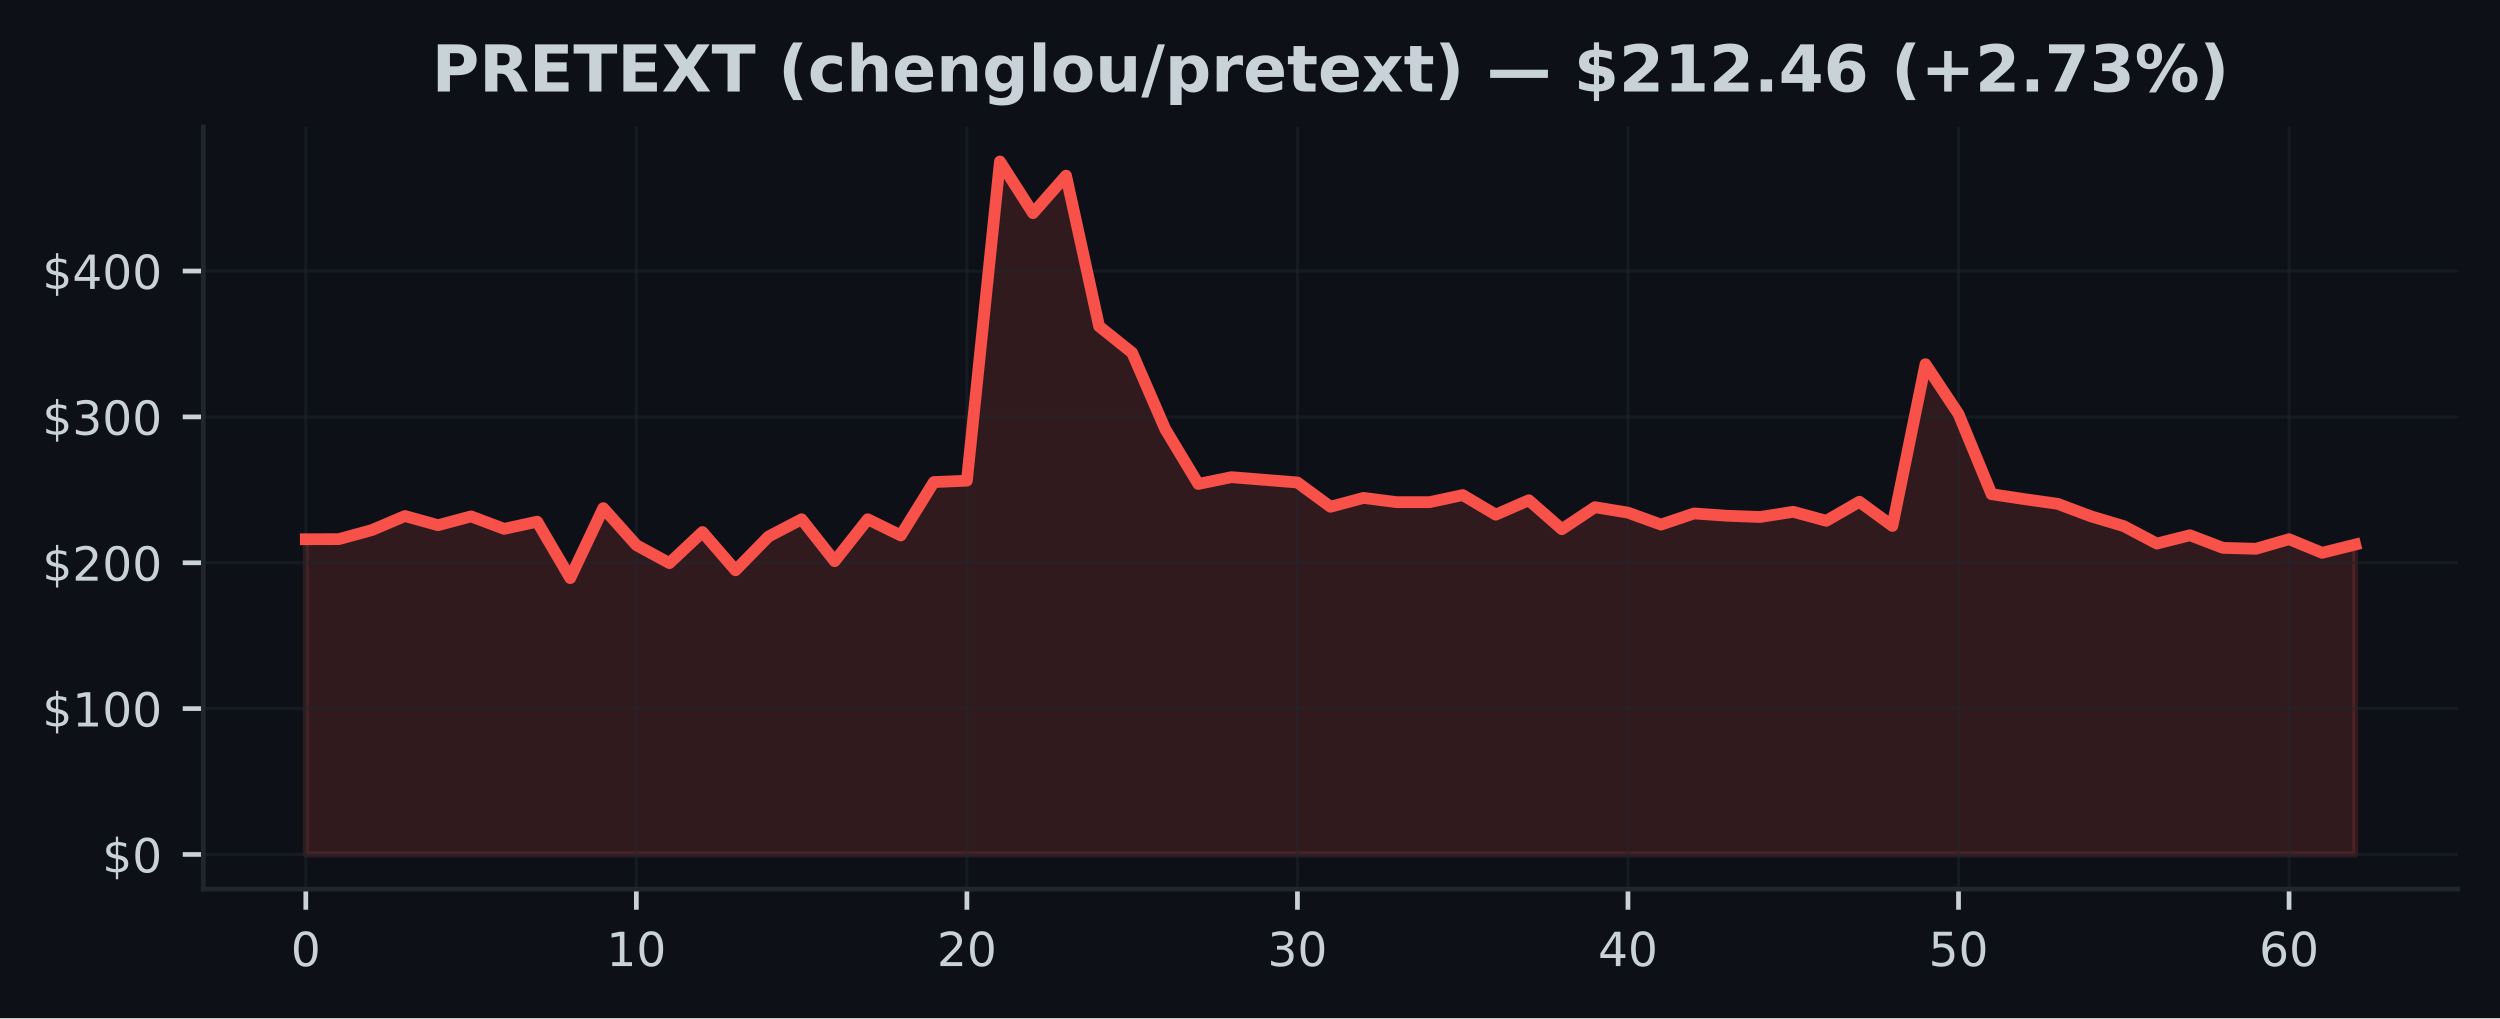
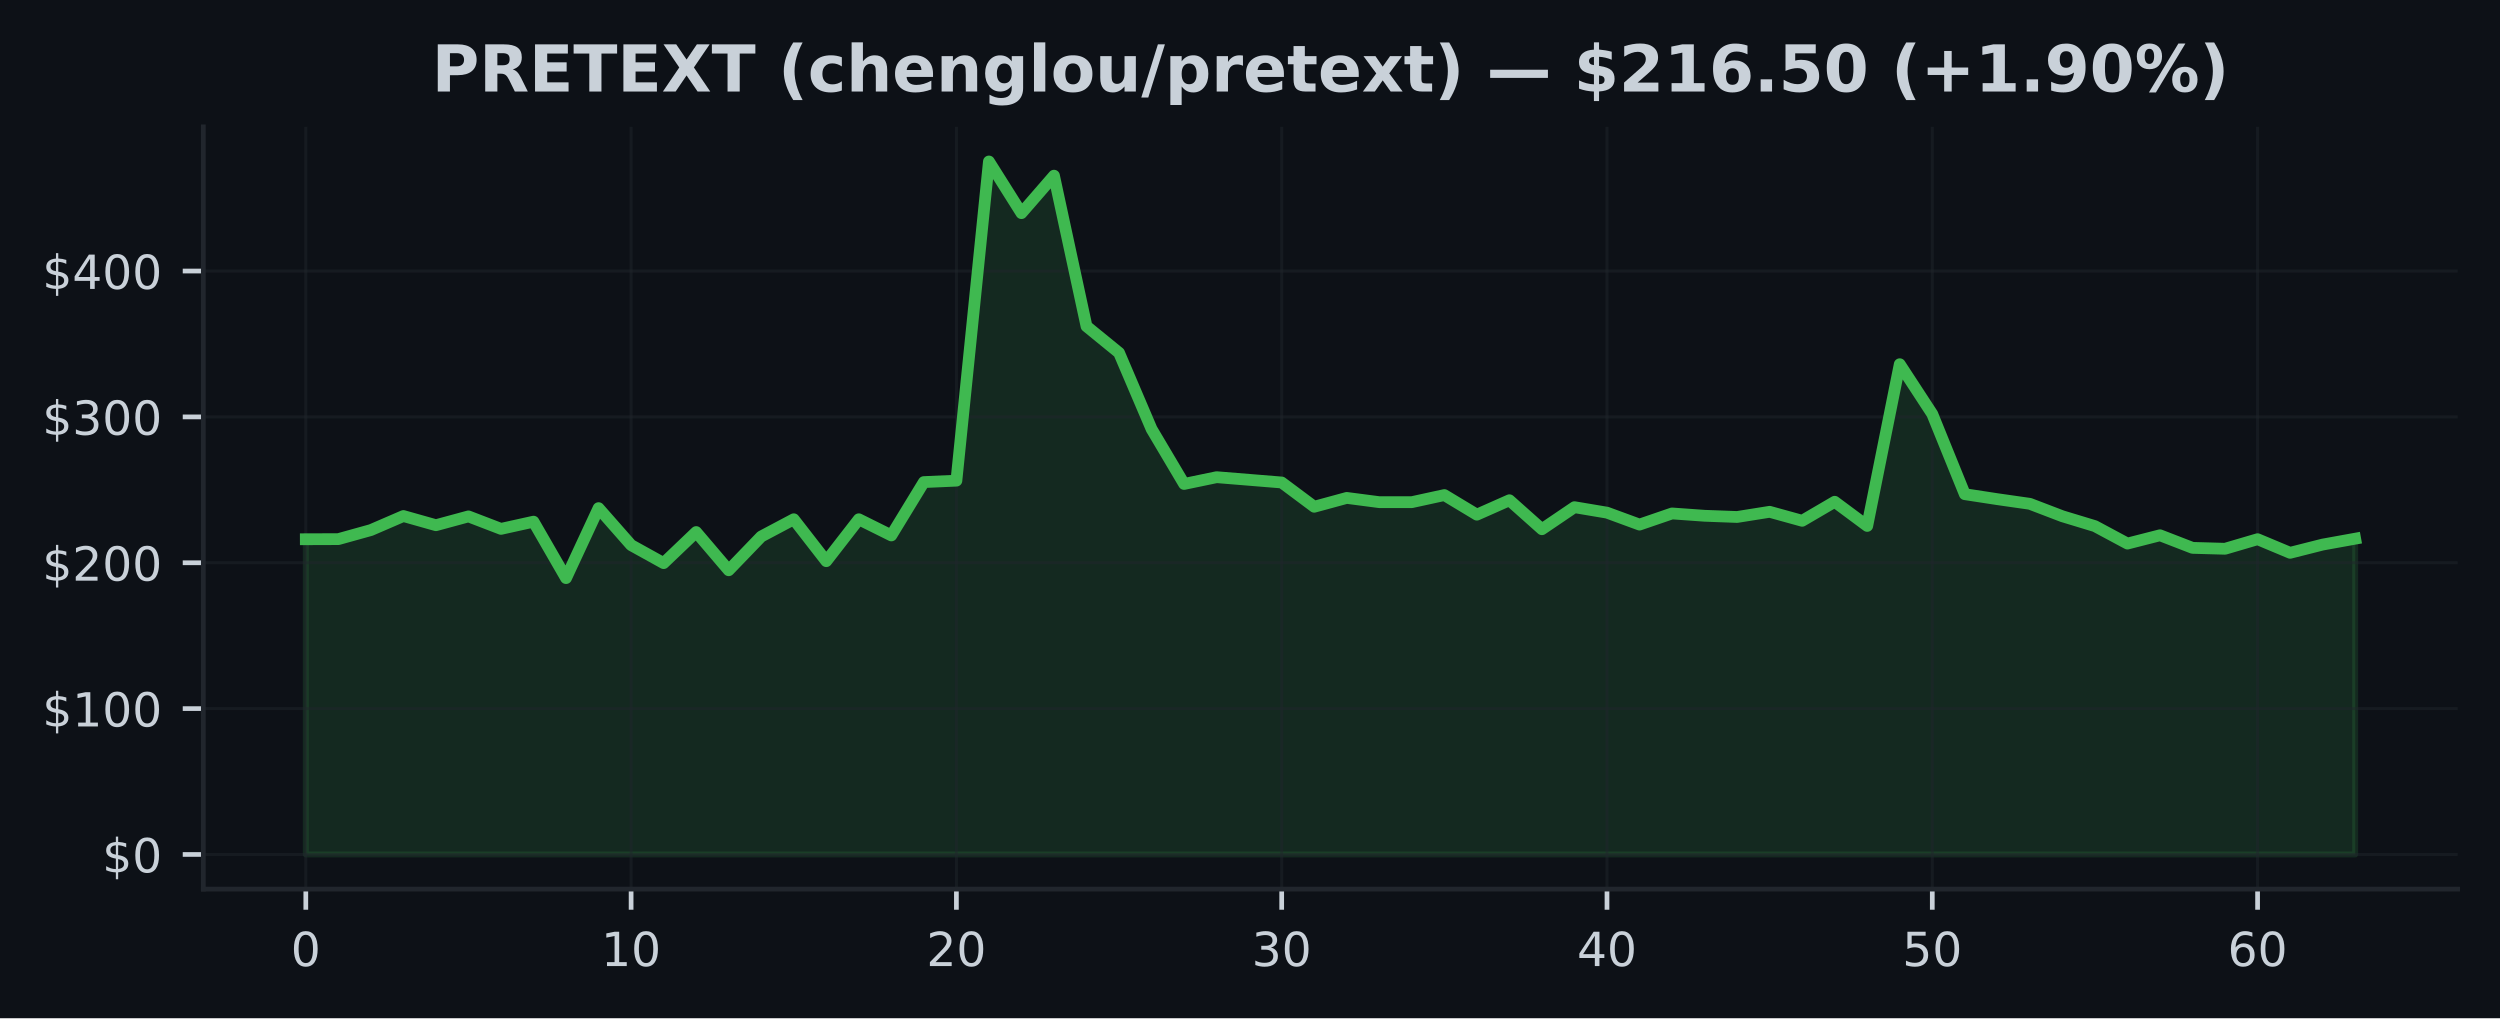
<svg xmlns="http://www.w3.org/2000/svg" xmlns:xlink="http://www.w3.org/1999/xlink" width="424.91pt" height="173.061pt" viewBox="0 0 424.91 173.061" version="1.1">
  <defs>
    <style type="text/css">*{stroke-linejoin: round; stroke-linecap: butt}</style>
  </defs>
  <g id="figure_1">
    <g id="patch_1">
      <path d="M 0 173.061  L 424.91 173.061  L 424.91 0  L 0 0  z " style="fill: #0d1117" />
    </g>
    <g id="axes_1">
      <g id="patch_2">
        <path d="M 34.56 151.118  L 417.71 151.118  L 417.71 21.558  L 34.56 21.558  z " style="fill: #0d1117" />
      </g>
      <g id="FillBetweenPolyCollection_1">
        <defs>
-           <path id="m277a8a158e" d="M 51.976 -27.832  L 51.976 -81.409  L 57.594 -81.429  L 63.212 -82.968  L 68.83 -85.355  L 74.448 -83.794  L 80.066 -85.293  L 85.684 -83.171  L 91.302 -84.396  L 96.92 -74.805  L 102.538 -86.696  L 108.156 -80.412  L 113.774 -77.35  L 119.392 -82.631  L 125.01 -76.138  L 130.628 -81.872  L 136.246 -84.805  L 141.864 -77.683  L 147.483 -84.805  L 153.101 -82.058  L 158.719 -91.124  L 164.337 -91.367  L 169.955 -145.613  L 175.573 -136.835  L 181.191 -143.201  L 186.809 -117.605  L 192.427 -113.098  L 198.045 -100.135  L 203.663 -90.807  L 209.281 -91.957  L 214.899 -91.506  L 220.517 -91.055  L 226.135 -86.93  L 231.753 -88.434  L 237.371 -87.71  L 242.989 -87.71  L 248.607 -88.918  L 254.225 -85.586  L 259.843 -88.038  L 265.461 -83.112  L 271.079 -86.858  L 276.697 -85.928  L 282.315 -83.898  L 287.933 -85.794  L 293.551 -85.397  L 299.169 -85.192  L 304.787 -86.074  L 310.406 -84.545  L 316.024 -87.777  L 321.642 -83.672  L 327.26 -111.157  L 332.878 -102.691  L 338.496 -89.069  L 344.114 -88.221  L 349.732 -87.43  L 355.35 -85.316  L 360.968 -83.637  L 366.586 -80.672  L 372.204 -82.085  L 377.822 -79.944  L 383.44 -79.79  L 389.058 -81.416  L 394.676 -79.103  L 400.294 -80.501  L 400.294 -27.832  L 400.294 -27.832  L 394.676 -27.832  L 389.058 -27.832  L 383.44 -27.832  L 377.822 -27.832  L 372.204 -27.832  L 366.586 -27.832  L 360.968 -27.832  L 355.35 -27.832  L 349.732 -27.832  L 344.114 -27.832  L 338.496 -27.832  L 332.878 -27.832  L 327.26 -27.832  L 321.642 -27.832  L 316.024 -27.832  L 310.406 -27.832  L 304.787 -27.832  L 299.169 -27.832  L 293.551 -27.832  L 287.933 -27.832  L 282.315 -27.832  L 276.697 -27.832  L 271.079 -27.832  L 265.461 -27.832  L 259.843 -27.832  L 254.225 -27.832  L 248.607 -27.832  L 242.989 -27.832  L 237.371 -27.832  L 231.753 -27.832  L 226.135 -27.832  L 220.517 -27.832  L 214.899 -27.832  L 209.281 -27.832  L 203.663 -27.832  L 198.045 -27.832  L 192.427 -27.832  L 186.809 -27.832  L 181.191 -27.832  L 175.573 -27.832  L 169.955 -27.832  L 164.337 -27.832  L 158.719 -27.832  L 153.101 -27.832  L 147.483 -27.832  L 141.864 -27.832  L 136.246 -27.832  L 130.628 -27.832  L 125.01 -27.832  L 119.392 -27.832  L 113.774 -27.832  L 108.156 -27.832  L 102.538 -27.832  L 96.92 -27.832  L 91.302 -27.832  L 85.684 -27.832  L 80.066 -27.832  L 74.448 -27.832  L 68.83 -27.832  L 63.212 -27.832  L 57.594 -27.832  L 51.976 -27.832  z " style="stroke: #f85149; stroke-opacity: 0.15" />
+           <path id="m403609a400" d="M 51.976 -27.832  L 51.976 -81.409  L 57.505 -81.429  L 63.034 -82.968  L 68.562 -85.355  L 74.091 -83.794  L 79.62 -85.293  L 85.149 -83.171  L 90.678 -84.396  L 96.207 -74.805  L 101.736 -86.696  L 107.265 -80.412  L 112.793 -77.35  L 118.322 -82.631  L 123.851 -76.138  L 129.38 -81.872  L 134.909 -84.805  L 140.438 -77.683  L 145.967 -84.805  L 151.495 -82.058  L 157.024 -91.124  L 162.553 -91.367  L 168.082 -145.613  L 173.611 -136.835  L 179.14 -143.201  L 184.669 -117.605  L 190.197 -113.098  L 195.726 -100.135  L 201.255 -90.807  L 206.784 -91.957  L 212.313 -91.506  L 217.842 -91.055  L 223.371 -86.93  L 228.899 -88.434  L 234.428 -87.71  L 239.957 -87.71  L 245.486 -88.918  L 251.015 -85.586  L 256.544 -88.038  L 262.073 -83.112  L 267.601 -86.858  L 273.13 -85.928  L 278.659 -83.898  L 284.188 -85.794  L 289.717 -85.397  L 295.246 -85.192  L 300.775 -86.074  L 306.303 -84.545  L 311.832 -87.777  L 317.361 -83.672  L 322.89 -111.157  L 328.419 -102.691  L 333.948 -89.069  L 339.477 -88.221  L 345.005 -87.43  L 350.534 -85.316  L 356.063 -83.637  L 361.592 -80.672  L 367.121 -82.085  L 372.65 -79.944  L 378.179 -79.79  L 383.708 -81.416  L 389.236 -79.103  L 394.765 -80.501  L 400.294 -81.503  L 400.294 -27.832  L 400.294 -27.832  L 394.765 -27.832  L 389.236 -27.832  L 383.708 -27.832  L 378.179 -27.832  L 372.65 -27.832  L 367.121 -27.832  L 361.592 -27.832  L 356.063 -27.832  L 350.534 -27.832  L 345.005 -27.832  L 339.477 -27.832  L 333.948 -27.832  L 328.419 -27.832  L 322.89 -27.832  L 317.361 -27.832  L 311.832 -27.832  L 306.303 -27.832  L 300.775 -27.832  L 295.246 -27.832  L 289.717 -27.832  L 284.188 -27.832  L 278.659 -27.832  L 273.13 -27.832  L 267.601 -27.832  L 262.073 -27.832  L 256.544 -27.832  L 251.015 -27.832  L 245.486 -27.832  L 239.957 -27.832  L 234.428 -27.832  L 228.899 -27.832  L 223.371 -27.832  L 217.842 -27.832  L 212.313 -27.832  L 206.784 -27.832  L 201.255 -27.832  L 195.726 -27.832  L 190.197 -27.832  L 184.669 -27.832  L 179.14 -27.832  L 173.611 -27.832  L 168.082 -27.832  L 162.553 -27.832  L 157.024 -27.832  L 151.495 -27.832  L 145.967 -27.832  L 140.438 -27.832  L 134.909 -27.832  L 129.38 -27.832  L 123.851 -27.832  L 118.322 -27.832  L 112.793 -27.832  L 107.265 -27.832  L 101.736 -27.832  L 96.207 -27.832  L 90.678 -27.832  L 85.149 -27.832  L 79.62 -27.832  L 74.091 -27.832  L 68.562 -27.832  L 63.034 -27.832  L 57.505 -27.832  L 51.976 -27.832  z " style="stroke: #3fb950; stroke-opacity: 0.15" />
        </defs>
-         <g clip-path="url(#pf67a23fc54)">
-           <use xlink:href="#m277a8a158e" x="0" y="173.061" style="fill: #f85149; fill-opacity: 0.15; stroke: #f85149; stroke-opacity: 0.15" />
+         <g clip-path="url(#pa6221b75e8)">
+           <use xlink:href="#m403609a400" x="0" y="173.061" style="fill: #3fb950; fill-opacity: 0.15; stroke: #3fb950; stroke-opacity: 0.15" />
        </g>
      </g>
      <g id="matplotlib.axis_1">
        <g id="xtick_1">
          <g id="line2d_1">
-             <path d="M 51.976 151.118  L 51.976 21.558  " clip-path="url(#pf67a23fc54)" style="fill: none; stroke: #21262d; stroke-opacity: 0.5; stroke-width: 0.5; stroke-linecap: square" />
+             <path d="M 51.976 151.118  L 51.976 21.558  " clip-path="url(#pa6221b75e8)" style="fill: none; stroke: #21262d; stroke-opacity: 0.5; stroke-width: 0.5; stroke-linecap: square" />
          </g>
          <g id="line2d_2">
            <defs>
-               <path id="m551a947cdf" d="M 0 0  L 0 3.5  " style="stroke: #c9d1d9; stroke-width: 0.8" />
+               <path id="m21e40fd719" d="M 0 0  L 0 3.5  " style="stroke: #c9d1d9; stroke-width: 0.8" />
            </defs>
            <g>
-               <use xlink:href="#m551a947cdf" x="51.976" y="151.118" style="fill: #c9d1d9; stroke: #c9d1d9; stroke-width: 0.8" />
+               <use xlink:href="#m21e40fd719" x="51.976" y="151.118" style="fill: #c9d1d9; stroke: #c9d1d9; stroke-width: 0.8" />
            </g>
          </g>
          <g id="text_1">
            <g style="fill: #c9d1d9" transform="translate(49.43091 164.197) scale(0.08 -0.08)">
              <defs>
                <path id="DejaVuSans-30" d="M 2034 4250  Q 1547 4250 1301 3770  Q 1056 3291 1056 2328  Q 1056 1369 1301 889  Q 1547 409 2034 409  Q 2525 409 2770 889  Q 3016 1369 3016 2328  Q 3016 3291 2770 3770  Q 2525 4250 2034 4250  z M 2034 4750  Q 2819 4750 3233 4129  Q 3647 3509 3647 2328  Q 3647 1150 3233 529  Q 2819 -91 2034 -91  Q 1250 -91 836 529  Q 422 1150 422 2328  Q 422 3509 836 4129  Q 1250 4750 2034 4750  z " transform="scale(0.015625)" />
              </defs>
              <use xlink:href="#DejaVuSans-30" />
            </g>
          </g>
        </g>
        <g id="xtick_2">
          <g id="line2d_3">
-             <path d="M 108.156 151.118  L 108.156 21.558  " clip-path="url(#pf67a23fc54)" style="fill: none; stroke: #21262d; stroke-opacity: 0.5; stroke-width: 0.5; stroke-linecap: square" />
+             <path d="M 107.265 151.118  L 107.265 21.558  " clip-path="url(#pa6221b75e8)" style="fill: none; stroke: #21262d; stroke-opacity: 0.5; stroke-width: 0.5; stroke-linecap: square" />
          </g>
          <g id="line2d_4">
            <g>
-               <use xlink:href="#m551a947cdf" x="108.156" y="151.118" style="fill: #c9d1d9; stroke: #c9d1d9; stroke-width: 0.8" />
+               <use xlink:href="#m21e40fd719" x="107.265" y="151.118" style="fill: #c9d1d9; stroke: #c9d1d9; stroke-width: 0.8" />
            </g>
          </g>
          <g id="text_2">
-             <g style="fill: #c9d1d9" transform="translate(103.0663 164.197) scale(0.08 -0.08)">
+             <g style="fill: #c9d1d9" transform="translate(102.1745 164.197) scale(0.08 -0.08)">
              <defs>
                <path id="DejaVuSans-31" d="M 794 531  L 1825 531  L 1825 4091  L 703 3866  L 703 4441  L 1819 4666  L 2450 4666  L 2450 531  L 3481 531  L 3481 0  L 794 0  L 794 531  z " transform="scale(0.015625)" />
              </defs>
              <use xlink:href="#DejaVuSans-31" />
              <use xlink:href="#DejaVuSans-30" transform="translate(63.62305 0)" />
            </g>
          </g>
        </g>
        <g id="xtick_3">
          <g id="line2d_5">
-             <path d="M 164.337 151.118  L 164.337 21.558  " clip-path="url(#pf67a23fc54)" style="fill: none; stroke: #21262d; stroke-opacity: 0.5; stroke-width: 0.5; stroke-linecap: square" />
+             <path d="M 162.553 151.118  L 162.553 21.558  " clip-path="url(#pa6221b75e8)" style="fill: none; stroke: #21262d; stroke-opacity: 0.5; stroke-width: 0.5; stroke-linecap: square" />
          </g>
          <g id="line2d_6">
            <g>
-               <use xlink:href="#m551a947cdf" x="164.337" y="151.118" style="fill: #c9d1d9; stroke: #c9d1d9; stroke-width: 0.8" />
+               <use xlink:href="#m21e40fd719" x="162.553" y="151.118" style="fill: #c9d1d9; stroke: #c9d1d9; stroke-width: 0.8" />
            </g>
          </g>
          <g id="text_3">
-             <g style="fill: #c9d1d9" transform="translate(159.2466 164.197) scale(0.08 -0.08)">
+             <g style="fill: #c9d1d9" transform="translate(157.4631 164.197) scale(0.08 -0.08)">
              <defs>
                <path id="DejaVuSans-32" d="M 1228 531  L 3431 531  L 3431 0  L 469 0  L 469 531  Q 828 903 1448 1529  Q 2069 2156 2228 2338  Q 2531 2678 2651 2914  Q 2772 3150 2772 3378  Q 2772 3750 2511 3984  Q 2250 4219 1831 4219  Q 1534 4219 1204 4116  Q 875 4013 500 3803  L 500 4441  Q 881 4594 1212 4672  Q 1544 4750 1819 4750  Q 2544 4750 2975 4387  Q 3406 4025 3406 3419  Q 3406 3131 3298 2873  Q 3191 2616 2906 2266  Q 2828 2175 2409 1742  Q 1991 1309 1228 531  z " transform="scale(0.015625)" />
              </defs>
              <use xlink:href="#DejaVuSans-32" />
              <use xlink:href="#DejaVuSans-30" transform="translate(63.62305 0)" />
            </g>
          </g>
        </g>
        <g id="xtick_4">
          <g id="line2d_7">
-             <path d="M 220.517 151.118  L 220.517 21.558  " clip-path="url(#pf67a23fc54)" style="fill: none; stroke: #21262d; stroke-opacity: 0.5; stroke-width: 0.5; stroke-linecap: square" />
+             <path d="M 217.842 151.118  L 217.842 21.558  " clip-path="url(#pa6221b75e8)" style="fill: none; stroke: #21262d; stroke-opacity: 0.5; stroke-width: 0.5; stroke-linecap: square" />
          </g>
          <g id="line2d_8">
            <g>
-               <use xlink:href="#m551a947cdf" x="220.517" y="151.118" style="fill: #c9d1d9; stroke: #c9d1d9; stroke-width: 0.8" />
+               <use xlink:href="#m21e40fd719" x="217.842" y="151.118" style="fill: #c9d1d9; stroke: #c9d1d9; stroke-width: 0.8" />
            </g>
          </g>
          <g id="text_4">
-             <g style="fill: #c9d1d9" transform="translate(215.427 164.197) scale(0.08 -0.08)">
+             <g style="fill: #c9d1d9" transform="translate(212.7517 164.197) scale(0.08 -0.08)">
              <defs>
                <path id="DejaVuSans-33" d="M 2597 2516  Q 3050 2419 3304 2112  Q 3559 1806 3559 1356  Q 3559 666 3084 287  Q 2609 -91 1734 -91  Q 1441 -91 1130 -33  Q 819 25 488 141  L 488 750  Q 750 597 1062 519  Q 1375 441 1716 441  Q 2309 441 2620 675  Q 2931 909 2931 1356  Q 2931 1769 2642 2001  Q 2353 2234 1838 2234  L 1294 2234  L 1294 2753  L 1863 2753  Q 2328 2753 2575 2939  Q 2822 3125 2822 3475  Q 2822 3834 2567 4026  Q 2313 4219 1838 4219  Q 1578 4219 1281 4162  Q 984 4106 628 3988  L 628 4550  Q 988 4650 1302 4700  Q 1616 4750 1894 4750  Q 2613 4750 3031 4423  Q 3450 4097 3450 3541  Q 3450 3153 3228 2886  Q 3006 2619 2597 2516  z " transform="scale(0.015625)" />
              </defs>
              <use xlink:href="#DejaVuSans-33" />
              <use xlink:href="#DejaVuSans-30" transform="translate(63.62305 0)" />
            </g>
          </g>
        </g>
        <g id="xtick_5">
          <g id="line2d_9">
-             <path d="M 276.697 151.118  L 276.697 21.558  " clip-path="url(#pf67a23fc54)" style="fill: none; stroke: #21262d; stroke-opacity: 0.5; stroke-width: 0.5; stroke-linecap: square" />
+             <path d="M 273.13 151.118  L 273.13 21.558  " clip-path="url(#pa6221b75e8)" style="fill: none; stroke: #21262d; stroke-opacity: 0.5; stroke-width: 0.5; stroke-linecap: square" />
          </g>
          <g id="line2d_10">
            <g>
-               <use xlink:href="#m551a947cdf" x="276.697" y="151.118" style="fill: #c9d1d9; stroke: #c9d1d9; stroke-width: 0.8" />
+               <use xlink:href="#m21e40fd719" x="273.13" y="151.118" style="fill: #c9d1d9; stroke: #c9d1d9; stroke-width: 0.8" />
            </g>
          </g>
          <g id="text_5">
-             <g style="fill: #c9d1d9" transform="translate(271.6073 164.197) scale(0.08 -0.08)">
+             <g style="fill: #c9d1d9" transform="translate(268.0403 164.197) scale(0.08 -0.08)">
              <defs>
                <path id="DejaVuSans-34" d="M 2419 4116  L 825 1625  L 2419 1625  L 2419 4116  z M 2253 4666  L 3047 4666  L 3047 1625  L 3713 1625  L 3713 1100  L 3047 1100  L 3047 0  L 2419 0  L 2419 1100  L 313 1100  L 313 1709  L 2253 4666  z " transform="scale(0.015625)" />
              </defs>
              <use xlink:href="#DejaVuSans-34" />
              <use xlink:href="#DejaVuSans-30" transform="translate(63.62305 0)" />
            </g>
          </g>
        </g>
        <g id="xtick_6">
          <g id="line2d_11">
-             <path d="M 332.878 151.118  L 332.878 21.558  " clip-path="url(#pf67a23fc54)" style="fill: none; stroke: #21262d; stroke-opacity: 0.5; stroke-width: 0.5; stroke-linecap: square" />
+             <path d="M 328.419 151.118  L 328.419 21.558  " clip-path="url(#pa6221b75e8)" style="fill: none; stroke: #21262d; stroke-opacity: 0.5; stroke-width: 0.5; stroke-linecap: square" />
          </g>
          <g id="line2d_12">
            <g>
-               <use xlink:href="#m551a947cdf" x="332.878" y="151.118" style="fill: #c9d1d9; stroke: #c9d1d9; stroke-width: 0.8" />
+               <use xlink:href="#m21e40fd719" x="328.419" y="151.118" style="fill: #c9d1d9; stroke: #c9d1d9; stroke-width: 0.8" />
            </g>
          </g>
          <g id="text_6">
-             <g style="fill: #c9d1d9" transform="translate(327.7877 164.197) scale(0.08 -0.08)">
+             <g style="fill: #c9d1d9" transform="translate(323.3289 164.197) scale(0.08 -0.08)">
              <defs>
                <path id="DejaVuSans-35" d="M 691 4666  L 3169 4666  L 3169 4134  L 1269 4134  L 1269 2991  Q 1406 3038 1543 3061  Q 1681 3084 1819 3084  Q 2600 3084 3056 2656  Q 3513 2228 3513 1497  Q 3513 744 3044 326  Q 2575 -91 1722 -91  Q 1428 -91 1123 -41  Q 819 9 494 109  L 494 744  Q 775 591 1075 516  Q 1375 441 1709 441  Q 2250 441 2565 725  Q 2881 1009 2881 1497  Q 2881 1984 2565 2268  Q 2250 2553 1709 2553  Q 1456 2553 1204 2497  Q 953 2441 691 2322  L 691 4666  z " transform="scale(0.015625)" />
              </defs>
              <use xlink:href="#DejaVuSans-35" />
              <use xlink:href="#DejaVuSans-30" transform="translate(63.62305 0)" />
            </g>
          </g>
        </g>
        <g id="xtick_7">
          <g id="line2d_13">
-             <path d="M 389.058 151.118  L 389.058 21.558  " clip-path="url(#pf67a23fc54)" style="fill: none; stroke: #21262d; stroke-opacity: 0.5; stroke-width: 0.5; stroke-linecap: square" />
+             <path d="M 383.708 151.118  L 383.708 21.558  " clip-path="url(#pa6221b75e8)" style="fill: none; stroke: #21262d; stroke-opacity: 0.5; stroke-width: 0.5; stroke-linecap: square" />
          </g>
          <g id="line2d_14">
            <g>
-               <use xlink:href="#m551a947cdf" x="389.058" y="151.118" style="fill: #c9d1d9; stroke: #c9d1d9; stroke-width: 0.8" />
+               <use xlink:href="#m21e40fd719" x="383.708" y="151.118" style="fill: #c9d1d9; stroke: #c9d1d9; stroke-width: 0.8" />
            </g>
          </g>
          <g id="text_7">
-             <g style="fill: #c9d1d9" transform="translate(383.968 164.197) scale(0.08 -0.08)">
+             <g style="fill: #c9d1d9" transform="translate(378.6175 164.197) scale(0.08 -0.08)">
              <defs>
                <path id="DejaVuSans-36" d="M 2113 2584  Q 1688 2584 1439 2293  Q 1191 2003 1191 1497  Q 1191 994 1439 701  Q 1688 409 2113 409  Q 2538 409 2786 701  Q 3034 994 3034 1497  Q 3034 2003 2786 2293  Q 2538 2584 2113 2584  z M 3366 4563  L 3366 3988  Q 3128 4100 2886 4159  Q 2644 4219 2406 4219  Q 1781 4219 1451 3797  Q 1122 3375 1075 2522  Q 1259 2794 1537 2939  Q 1816 3084 2150 3084  Q 2853 3084 3261 2657  Q 3669 2231 3669 1497  Q 3669 778 3244 343  Q 2819 -91 2113 -91  Q 1303 -91 875 529  Q 447 1150 447 2328  Q 447 3434 972 4092  Q 1497 4750 2381 4750  Q 2619 4750 2861 4703  Q 3103 4656 3366 4563  z " transform="scale(0.015625)" />
              </defs>
              <use xlink:href="#DejaVuSans-36" />
              <use xlink:href="#DejaVuSans-30" transform="translate(63.62305 0)" />
            </g>
          </g>
        </g>
      </g>
      <g id="matplotlib.axis_2">
        <g id="ytick_1">
          <g id="line2d_15">
-             <path d="M 34.56 145.229  L 417.71 145.229  " clip-path="url(#pf67a23fc54)" style="fill: none; stroke: #21262d; stroke-opacity: 0.5; stroke-width: 0.5; stroke-linecap: square" />
+             <path d="M 34.56 145.229  L 417.71 145.229  " clip-path="url(#pa6221b75e8)" style="fill: none; stroke: #21262d; stroke-opacity: 0.5; stroke-width: 0.5; stroke-linecap: square" />
          </g>
          <g id="line2d_16">
            <defs>
-               <path id="m0d4e21c05c" d="M 0 0  L -3.5 0  " style="stroke: #c9d1d9; stroke-width: 0.8" />
+               <path id="md5cb7acbb6" d="M 0 0  L -3.5 0  " style="stroke: #c9d1d9; stroke-width: 0.8" />
            </defs>
            <g>
-               <use xlink:href="#m0d4e21c05c" x="34.56" y="145.229" style="fill: #c9d1d9; stroke: #c9d1d9; stroke-width: 0.8" />
+               <use xlink:href="#md5cb7acbb6" x="34.56" y="145.229" style="fill: #c9d1d9; stroke: #c9d1d9; stroke-width: 0.8" />
            </g>
          </g>
          <g id="text_8">
            <g style="fill: #c9d1d9" transform="translate(17.38 148.2686) scale(0.08 -0.08)">
              <defs>
                <path id="DejaVuSans-24" d="M 2163 -941  L 1850 -941  L 1847 0  Q 1519 6 1191 76  Q 863 147 531 288  L 531 850  Q 850 650 1176 548  Q 1503 447 1850 444  L 1850 1869  Q 1159 1981 845 2250  Q 531 2519 531 2988  Q 531 3497 872 3790  Q 1213 4084 1850 4128  L 1850 4863  L 2163 4863  L 2163 4138  Q 2453 4125 2725 4076  Q 2997 4028 3256 3944  L 3256 3397  Q 2997 3528 2723 3600  Q 2450 3672 2163 3684  L 2163 2350  Q 2872 2241 3206 1959  Q 3541 1678 3541 1191  Q 3541 663 3186 358  Q 2831 53 2163 6  L 2163 -941  z M 1850 2406  L 1850 3688  Q 1488 3647 1297 3481  Q 1106 3316 1106 3041  Q 1106 2772 1282 2622  Q 1459 2472 1850 2406  z M 2163 1806  L 2163 453  Q 2559 506 2761 678  Q 2963 850 2963 1131  Q 2963 1406 2770 1568  Q 2578 1731 2163 1806  z " transform="scale(0.015625)" />
              </defs>
              <use xlink:href="#DejaVuSans-24" />
              <use xlink:href="#DejaVuSans-30" transform="translate(63.62305 0)" />
            </g>
          </g>
        </g>
        <g id="ytick_2">
          <g id="line2d_17">
-             <path d="M 34.56 120.439  L 417.71 120.439  " clip-path="url(#pf67a23fc54)" style="fill: none; stroke: #21262d; stroke-opacity: 0.5; stroke-width: 0.5; stroke-linecap: square" />
+             <path d="M 34.56 120.439  L 417.71 120.439  " clip-path="url(#pa6221b75e8)" style="fill: none; stroke: #21262d; stroke-opacity: 0.5; stroke-width: 0.5; stroke-linecap: square" />
          </g>
          <g id="line2d_18">
            <g>
-               <use xlink:href="#m0d4e21c05c" x="34.56" y="120.439" style="fill: #c9d1d9; stroke: #c9d1d9; stroke-width: 0.8" />
+               <use xlink:href="#md5cb7acbb6" x="34.56" y="120.439" style="fill: #c9d1d9; stroke: #c9d1d9; stroke-width: 0.8" />
            </g>
          </g>
          <g id="text_9">
            <g style="fill: #c9d1d9" transform="translate(7.2 123.4781) scale(0.08 -0.08)">
              <use xlink:href="#DejaVuSans-24" />
              <use xlink:href="#DejaVuSans-31" transform="translate(63.62305 0)" />
              <use xlink:href="#DejaVuSans-30" transform="translate(127.2461 0)" />
              <use xlink:href="#DejaVuSans-30" transform="translate(190.8691 0)" />
            </g>
          </g>
        </g>
        <g id="ytick_3">
          <g id="line2d_19">
-             <path d="M 34.56 95.648  L 417.71 95.648  " clip-path="url(#pf67a23fc54)" style="fill: none; stroke: #21262d; stroke-opacity: 0.5; stroke-width: 0.5; stroke-linecap: square" />
+             <path d="M 34.56 95.648  L 417.71 95.648  " clip-path="url(#pa6221b75e8)" style="fill: none; stroke: #21262d; stroke-opacity: 0.5; stroke-width: 0.5; stroke-linecap: square" />
          </g>
          <g id="line2d_20">
            <g>
-               <use xlink:href="#m0d4e21c05c" x="34.56" y="95.648" style="fill: #c9d1d9; stroke: #c9d1d9; stroke-width: 0.8" />
+               <use xlink:href="#md5cb7acbb6" x="34.56" y="95.648" style="fill: #c9d1d9; stroke: #c9d1d9; stroke-width: 0.8" />
            </g>
          </g>
          <g id="text_10">
            <g style="fill: #c9d1d9" transform="translate(7.2 98.6877) scale(0.08 -0.08)">
              <use xlink:href="#DejaVuSans-24" />
              <use xlink:href="#DejaVuSans-32" transform="translate(63.62305 0)" />
              <use xlink:href="#DejaVuSans-30" transform="translate(127.2461 0)" />
              <use xlink:href="#DejaVuSans-30" transform="translate(190.8691 0)" />
            </g>
          </g>
        </g>
        <g id="ytick_4">
          <g id="line2d_21">
-             <path d="M 34.56 70.858  L 417.71 70.858  " clip-path="url(#pf67a23fc54)" style="fill: none; stroke: #21262d; stroke-opacity: 0.5; stroke-width: 0.5; stroke-linecap: square" />
+             <path d="M 34.56 70.858  L 417.71 70.858  " clip-path="url(#pa6221b75e8)" style="fill: none; stroke: #21262d; stroke-opacity: 0.5; stroke-width: 0.5; stroke-linecap: square" />
          </g>
          <g id="line2d_22">
            <g>
-               <use xlink:href="#m0d4e21c05c" x="34.56" y="70.858" style="fill: #c9d1d9; stroke: #c9d1d9; stroke-width: 0.8" />
+               <use xlink:href="#md5cb7acbb6" x="34.56" y="70.858" style="fill: #c9d1d9; stroke: #c9d1d9; stroke-width: 0.8" />
            </g>
          </g>
          <g id="text_11">
            <g style="fill: #c9d1d9" transform="translate(7.2 73.89727) scale(0.08 -0.08)">
              <use xlink:href="#DejaVuSans-24" />
              <use xlink:href="#DejaVuSans-33" transform="translate(63.62305 0)" />
              <use xlink:href="#DejaVuSans-30" transform="translate(127.2461 0)" />
              <use xlink:href="#DejaVuSans-30" transform="translate(190.8691 0)" />
            </g>
          </g>
        </g>
        <g id="ytick_5">
          <g id="line2d_23">
-             <path d="M 34.56 46.067  L 417.71 46.067  " clip-path="url(#pf67a23fc54)" style="fill: none; stroke: #21262d; stroke-opacity: 0.5; stroke-width: 0.5; stroke-linecap: square" />
+             <path d="M 34.56 46.067  L 417.71 46.067  " clip-path="url(#pa6221b75e8)" style="fill: none; stroke: #21262d; stroke-opacity: 0.5; stroke-width: 0.5; stroke-linecap: square" />
          </g>
          <g id="line2d_24">
            <g>
-               <use xlink:href="#m0d4e21c05c" x="34.56" y="46.067" style="fill: #c9d1d9; stroke: #c9d1d9; stroke-width: 0.8" />
+               <use xlink:href="#md5cb7acbb6" x="34.56" y="46.067" style="fill: #c9d1d9; stroke: #c9d1d9; stroke-width: 0.8" />
            </g>
          </g>
          <g id="text_12">
            <g style="fill: #c9d1d9" transform="translate(7.2 49.10684) scale(0.08 -0.08)">
              <use xlink:href="#DejaVuSans-24" />
              <use xlink:href="#DejaVuSans-34" transform="translate(63.62305 0)" />
              <use xlink:href="#DejaVuSans-30" transform="translate(127.2461 0)" />
              <use xlink:href="#DejaVuSans-30" transform="translate(190.8691 0)" />
            </g>
          </g>
        </g>
      </g>
      <g id="line2d_25">
-         <path d="M 51.976 91.652  L 57.594 91.632  L 63.212 90.093  L 68.83 87.705  L 74.448 89.267  L 80.066 87.767  L 85.684 89.89  L 91.302 88.665  L 96.92 98.256  L 102.538 86.364  L 108.156 92.649  L 113.774 95.71  L 119.392 90.43  L 125.01 96.923  L 130.628 91.189  L 136.246 88.256  L 141.864 95.378  L 147.483 88.256  L 153.101 91.003  L 158.719 81.937  L 164.337 81.694  L 169.955 27.447  L 175.573 36.226  L 181.191 29.859  L 186.809 55.456  L 192.427 59.963  L 198.045 72.925  L 203.663 82.254  L 209.281 81.104  L 214.899 81.555  L 220.517 82.006  L 226.135 86.131  L 231.753 84.627  L 237.371 85.35  L 242.989 85.35  L 248.607 84.143  L 254.225 87.475  L 259.843 85.023  L 265.461 89.949  L 271.079 86.203  L 276.697 87.133  L 282.315 89.163  L 287.933 87.267  L 293.551 87.663  L 299.169 87.869  L 304.787 86.987  L 310.406 88.516  L 316.024 85.283  L 321.642 89.389  L 327.26 61.904  L 332.878 70.37  L 338.496 83.992  L 344.114 84.84  L 349.732 85.631  L 355.35 87.745  L 360.968 89.423  L 366.586 92.388  L 372.204 90.975  L 377.822 93.117  L 383.44 93.271  L 389.058 91.645  L 394.676 93.958  L 400.294 92.559  " clip-path="url(#pf67a23fc54)" style="fill: none; stroke: #f85149; stroke-width: 2; stroke-linecap: square" />
+         <path d="M 51.976 91.652  L 57.505 91.632  L 63.034 90.093  L 68.562 87.705  L 74.091 89.267  L 79.62 87.767  L 85.149 89.89  L 90.678 88.665  L 96.207 98.256  L 101.736 86.364  L 107.265 92.649  L 112.793 95.71  L 118.322 90.43  L 123.851 96.923  L 129.38 91.189  L 134.909 88.256  L 140.438 95.378  L 145.967 88.256  L 151.495 91.003  L 157.024 81.937  L 162.553 81.694  L 168.082 27.447  L 173.611 36.226  L 179.14 29.859  L 184.669 55.456  L 190.197 59.963  L 195.726 72.925  L 201.255 82.254  L 206.784 81.104  L 212.313 81.555  L 217.842 82.006  L 223.371 86.131  L 228.899 84.627  L 234.428 85.35  L 239.957 85.35  L 245.486 84.143  L 251.015 87.475  L 256.544 85.023  L 262.073 89.949  L 267.601 86.203  L 273.13 87.133  L 278.659 89.163  L 284.188 87.267  L 289.717 87.663  L 295.246 87.869  L 300.775 86.987  L 306.303 88.516  L 311.832 85.283  L 317.361 89.389  L 322.89 61.904  L 328.419 70.37  L 333.948 83.992  L 339.477 84.84  L 345.005 85.631  L 350.534 87.745  L 356.063 89.423  L 361.592 92.388  L 367.121 90.975  L 372.65 93.117  L 378.179 93.271  L 383.708 91.645  L 389.236 93.958  L 394.765 92.559  L 400.294 91.558  " clip-path="url(#pa6221b75e8)" style="fill: none; stroke: #3fb950; stroke-width: 2; stroke-linecap: square" />
      </g>
      <g id="patch_3">
        <path d="M 34.56 151.118  L 34.56 21.558  " style="fill: none; stroke: #21262d; stroke-width: 0.8; stroke-linejoin: miter; stroke-linecap: square" />
      </g>
      <g id="patch_4">
        <path d="M 34.56 151.118  L 417.71 151.118  " style="fill: none; stroke: #21262d; stroke-width: 0.8; stroke-linejoin: miter; stroke-linecap: square" />
      </g>
      <g id="text_13">
        <g style="fill: #c9d1d9" transform="translate(73.39484 15.55828) scale(0.11 -0.11)">
          <defs>
            <path id="DejaVuSans-Bold-50" d="M 588 4666  L 2584 4666  Q 3475 4666 3951 4270  Q 4428 3875 4428 3144  Q 4428 2409 3951 2014  Q 3475 1619 2584 1619  L 1791 1619  L 1791 0  L 588 0  L 588 4666  z M 1791 3794  L 1791 2491  L 2456 2491  Q 2806 2491 2997 2661  Q 3188 2831 3188 3144  Q 3188 3456 2997 3625  Q 2806 3794 2456 3794  L 1791 3794  z " transform="scale(0.015625)" />
            <path id="DejaVuSans-Bold-52" d="M 2297 2597  Q 2675 2597 2839 2737  Q 3003 2878 3003 3200  Q 3003 3519 2839 3656  Q 2675 3794 2297 3794  L 1791 3794  L 1791 2597  L 2297 2597  z M 1791 1766  L 1791 0  L 588 0  L 588 4666  L 2425 4666  Q 3347 4666 3776 4356  Q 4206 4047 4206 3378  Q 4206 2916 3982 2619  Q 3759 2322 3309 2181  Q 3556 2125 3751 1926  Q 3947 1728 4147 1325  L 4800 0  L 3519 0  L 2950 1159  Q 2778 1509 2601 1637  Q 2425 1766 2131 1766  L 1791 1766  z " transform="scale(0.015625)" />
            <path id="DejaVuSans-Bold-45" d="M 588 4666  L 3834 4666  L 3834 3756  L 1791 3756  L 1791 2888  L 3713 2888  L 3713 1978  L 1791 1978  L 1791 909  L 3903 909  L 3903 0  L 588 0  L 588 4666  z " transform="scale(0.015625)" />
            <path id="DejaVuSans-Bold-54" d="M 31 4666  L 4331 4666  L 4331 3756  L 2784 3756  L 2784 0  L 1581 0  L 1581 3756  L 31 3756  L 31 4666  z " transform="scale(0.015625)" />
            <path id="DejaVuSans-Bold-58" d="M 3188 2381  L 4806 0  L 3553 0  L 2463 1594  L 1381 0  L 122 0  L 1741 2381  L 184 4666  L 1441 4666  L 2463 3163  L 3481 4666  L 4744 4666  L 3188 2381  z " transform="scale(0.015625)" />
            <path id="DejaVuSans-Bold-20" transform="scale(0.015625)" />
            <path id="DejaVuSans-Bold-28" d="M 2413 -844  L 1484 -844  Q 1006 -72 778 623  Q 550 1319 550 2003  Q 550 2688 779 3389  Q 1009 4091 1484 4856  L 2413 4856  Q 2013 4116 1813 3408  Q 1613 2700 1613 2009  Q 1613 1319 1811 609  Q 2009 -100 2413 -844  z " transform="scale(0.015625)" />
            <path id="DejaVuSans-Bold-63" d="M 3366 3391  L 3366 2478  Q 3138 2634 2908 2709  Q 2678 2784 2431 2784  Q 1963 2784 1702 2511  Q 1441 2238 1441 1747  Q 1441 1256 1702 982  Q 1963 709 2431 709  Q 2694 709 2930 787  Q 3166 866 3366 1019  L 3366 103  Q 3103 6 2833 -42  Q 2563 -91 2291 -91  Q 1344 -91 809 395  Q 275 881 275 1747  Q 275 2613 809 3098  Q 1344 3584 2291 3584  Q 2566 3584 2833 3536  Q 3100 3488 3366 3391  z " transform="scale(0.015625)" />
            <path id="DejaVuSans-Bold-68" d="M 4056 2131  L 4056 0  L 2931 0  L 2931 347  L 2931 1625  Q 2931 2084 2911 2256  Q 2891 2428 2841 2509  Q 2775 2619 2662 2680  Q 2550 2741 2406 2741  Q 2056 2741 1856 2470  Q 1656 2200 1656 1722  L 1656 0  L 538 0  L 538 4863  L 1656 4863  L 1656 2988  Q 1909 3294 2193 3439  Q 2478 3584 2822 3584  Q 3428 3584 3742 3212  Q 4056 2841 4056 2131  z " transform="scale(0.015625)" />
            <path id="DejaVuSans-Bold-65" d="M 4031 1759  L 4031 1441  L 1416 1441  Q 1456 1047 1700 850  Q 1944 653 2381 653  Q 2734 653 3104 758  Q 3475 863 3866 1075  L 3866 213  Q 3469 63 3072 -14  Q 2675 -91 2278 -91  Q 1328 -91 801 392  Q 275 875 275 1747  Q 275 2603 792 3093  Q 1309 3584 2216 3584  Q 3041 3584 3536 3087  Q 4031 2591 4031 1759  z M 2881 2131  Q 2881 2450 2695 2645  Q 2509 2841 2209 2841  Q 1884 2841 1681 2658  Q 1478 2475 1428 2131  L 2881 2131  z " transform="scale(0.015625)" />
            <path id="DejaVuSans-Bold-6e" d="M 4056 2131  L 4056 0  L 2931 0  L 2931 347  L 2931 1631  Q 2931 2084 2911 2256  Q 2891 2428 2841 2509  Q 2775 2619 2662 2680  Q 2550 2741 2406 2741  Q 2056 2741 1856 2470  Q 1656 2200 1656 1722  L 1656 0  L 538 0  L 538 3500  L 1656 3500  L 1656 2988  Q 1909 3294 2193 3439  Q 2478 3584 2822 3584  Q 3428 3584 3742 3212  Q 4056 2841 4056 2131  z " transform="scale(0.015625)" />
            <path id="DejaVuSans-Bold-67" d="M 2919 594  Q 2688 288 2409 144  Q 2131 0 1766 0  Q 1125 0 706 504  Q 288 1009 288 1791  Q 288 2575 706 3076  Q 1125 3578 1766 3578  Q 2131 3578 2409 3434  Q 2688 3291 2919 2981  L 2919 3500  L 4044 3500  L 4044 353  Q 4044 -491 3511 -936  Q 2978 -1381 1966 -1381  Q 1638 -1381 1331 -1331  Q 1025 -1281 716 -1178  L 716 -306  Q 1009 -475 1290 -558  Q 1572 -641 1856 -641  Q 2406 -641 2662 -400  Q 2919 -159 2919 353  L 2919 594  z M 2181 2772  Q 1834 2772 1640 2515  Q 1447 2259 1447 1791  Q 1447 1309 1634 1061  Q 1822 813 2181 813  Q 2531 813 2725 1069  Q 2919 1325 2919 1791  Q 2919 2259 2725 2515  Q 2531 2772 2181 2772  z " transform="scale(0.015625)" />
            <path id="DejaVuSans-Bold-6c" d="M 538 4863  L 1656 4863  L 1656 0  L 538 0  L 538 4863  z " transform="scale(0.015625)" />
            <path id="DejaVuSans-Bold-6f" d="M 2203 2784  Q 1831 2784 1636 2517  Q 1441 2250 1441 1747  Q 1441 1244 1636 976  Q 1831 709 2203 709  Q 2569 709 2762 976  Q 2956 1244 2956 1747  Q 2956 2250 2762 2517  Q 2569 2784 2203 2784  z M 2203 3584  Q 3106 3584 3614 3096  Q 4122 2609 4122 1747  Q 4122 884 3614 396  Q 3106 -91 2203 -91  Q 1297 -91 786 396  Q 275 884 275 1747  Q 275 2609 786 3096  Q 1297 3584 2203 3584  z " transform="scale(0.015625)" />
            <path id="DejaVuSans-Bold-75" d="M 500 1363  L 500 3500  L 1625 3500  L 1625 3150  Q 1625 2866 1622 2436  Q 1619 2006 1619 1863  Q 1619 1441 1641 1255  Q 1663 1069 1716 984  Q 1784 875 1895 815  Q 2006 756 2150 756  Q 2500 756 2700 1025  Q 2900 1294 2900 1772  L 2900 3500  L 4019 3500  L 4019 0  L 2900 0  L 2900 506  Q 2647 200 2364 54  Q 2081 -91 1741 -91  Q 1134 -91 817 281  Q 500 653 500 1363  z " transform="scale(0.015625)" />
            <path id="DejaVuSans-Bold-2f" d="M 1644 4666  L 2338 4666  L 691 -594  L 0 -594  L 1644 4666  z " transform="scale(0.015625)" />
            <path id="DejaVuSans-Bold-70" d="M 1656 506  L 1656 -1331  L 538 -1331  L 538 3500  L 1656 3500  L 1656 2988  Q 1888 3294 2169 3439  Q 2450 3584 2816 3584  Q 3463 3584 3878 3070  Q 4294 2556 4294 1747  Q 4294 938 3878 423  Q 3463 -91 2816 -91  Q 2450 -91 2169 54  Q 1888 200 1656 506  z M 2400 2772  Q 2041 2772 1848 2508  Q 1656 2244 1656 1747  Q 1656 1250 1848 986  Q 2041 722 2400 722  Q 2759 722 2948 984  Q 3138 1247 3138 1747  Q 3138 2247 2948 2509  Q 2759 2772 2400 2772  z " transform="scale(0.015625)" />
            <path id="DejaVuSans-Bold-72" d="M 3138 2547  Q 2991 2616 2845 2648  Q 2700 2681 2553 2681  Q 2122 2681 1889 2404  Q 1656 2128 1656 1613  L 1656 0  L 538 0  L 538 3500  L 1656 3500  L 1656 2925  Q 1872 3269 2151 3426  Q 2431 3584 2822 3584  Q 2878 3584 2943 3579  Q 3009 3575 3134 3559  L 3138 2547  z " transform="scale(0.015625)" />
            <path id="DejaVuSans-Bold-74" d="M 1759 4494  L 1759 3500  L 2913 3500  L 2913 2700  L 1759 2700  L 1759 1216  Q 1759 972 1856 886  Q 1953 800 2241 800  L 2816 800  L 2816 0  L 1856 0  Q 1194 0 917 276  Q 641 553 641 1216  L 641 2700  L 84 2700  L 84 3500  L 641 3500  L 641 4494  L 1759 4494  z " transform="scale(0.015625)" />
            <path id="DejaVuSans-Bold-78" d="M 1422 1791  L 159 3500  L 1344 3500  L 2059 2463  L 2784 3500  L 3969 3500  L 2706 1797  L 4031 0  L 2847 0  L 2059 1106  L 1281 0  L 97 0  L 1422 1791  z " transform="scale(0.015625)" />
            <path id="DejaVuSans-Bold-29" d="M 513 -844  Q 913 -100 1113 609  Q 1313 1319 1313 2009  Q 1313 2700 1113 3408  Q 913 4116 513 4856  L 1441 4856  Q 1916 4091 2145 3389  Q 2375 2688 2375 2003  Q 2375 1319 2147 623  Q 1919 -72 1441 -844  L 513 -844  z " transform="scale(0.015625)" />
            <path id="DejaVuSans-Bold-2014" d="M 344 2156  L 6056 2156  L 6056 1350  L 344 1350  L 344 2156  z " transform="scale(0.015625)" />
            <path id="DejaVuSans-Bold-24" d="M 2484 -941  L 1978 -941  L 1975 0  Q 1584 16 1218 87  Q 853 159 506 288  L 506 1106  Q 866 922 1233 823  Q 1600 725 1978 713  L 1978 1684  L 1875 1703  Q 1128 1834 814 2115  Q 500 2397 500 2925  Q 500 3484 883 3798  Q 1266 4113 1975 4141  L 1978 4863  L 2484 4863  L 2484 4153  Q 2797 4128 3109 4075  Q 3422 4022 3738 3938  L 3738 3144  Q 3425 3275 3112 3348  Q 2800 3422 2484 3438  L 2484 2541  L 2584 2522  Q 3378 2397 3698 2105  Q 4019 1813 4019 1241  Q 4019 666 3637 358  Q 3256 50 2484 6  L 2484 -941  z M 1978 2613  L 1978 3428  Q 1756 3416 1623 3308  Q 1491 3200 1491 3034  Q 1491 2850 1612 2745  Q 1734 2641 1978 2613  z M 2484 1594  L 2484 725  Q 2756 728 2892 831  Q 3028 934 3028 1141  Q 3028 1353 2903 1458  Q 2778 1563 2484 1594  z " transform="scale(0.015625)" />
            <path id="DejaVuSans-Bold-32" d="M 1844 884  L 3897 884  L 3897 0  L 506 0  L 506 884  L 2209 2388  Q 2438 2594 2547 2791  Q 2656 2988 2656 3200  Q 2656 3528 2436 3728  Q 2216 3928 1850 3928  Q 1569 3928 1234 3808  Q 900 3688 519 3450  L 519 4475  Q 925 4609 1322 4679  Q 1719 4750 2100 4750  Q 2938 4750 3402 4381  Q 3866 4013 3866 3353  Q 3866 2972 3669 2642  Q 3472 2313 2841 1759  L 1844 884  z " transform="scale(0.015625)" />
            <path id="DejaVuSans-Bold-31" d="M 750 831  L 1813 831  L 1813 3847  L 722 3622  L 722 4441  L 1806 4666  L 2950 4666  L 2950 831  L 4013 831  L 4013 0  L 750 0  L 750 831  z " transform="scale(0.015625)" />
+             <path id="DejaVuSans-Bold-36" d="M 2316 2303  Q 2000 2303 1842 2098  Q 1684 1894 1684 1484  Q 1684 1075 1842 870  Q 2000 666 2316 666  Q 2634 666 2792 870  Q 2950 1075 2950 1484  Q 2950 1894 2792 2098  Q 2634 2303 2316 2303  z M 3803 4544  L 3803 3681  Q 3506 3822 3243 3889  Q 2981 3956 2731 3956  Q 2194 3956 1894 3657  Q 1594 3359 1544 2772  Q 1750 2925 1990 3001  Q 2231 3078 2516 3078  Q 3231 3078 3670 2659  Q 4109 2241 4109 1563  Q 4109 813 3618 361  Q 3128 -91 2303 -91  Q 1394 -91 895 523  Q 397 1138 397 2266  Q 397 3422 980 4083  Q 1563 4744 2578 4744  Q 2900 4744 3203 4694  Q 3506 4644 3803 4544  z " transform="scale(0.015625)" />
            <path id="DejaVuSans-Bold-2e" d="M 653 1209  L 1778 1209  L 1778 0  L 653 0  L 653 1209  z " transform="scale(0.015625)" />
-             <path id="DejaVuSans-Bold-34" d="M 2356 3675  L 1038 1722  L 2356 1722  L 2356 3675  z M 2156 4666  L 3494 4666  L 3494 1722  L 4159 1722  L 4159 850  L 3494 850  L 3494 0  L 2356 0  L 2356 850  L 288 850  L 288 1881  L 2156 4666  z " transform="scale(0.015625)" />
-             <path id="DejaVuSans-Bold-36" d="M 2316 2303  Q 2000 2303 1842 2098  Q 1684 1894 1684 1484  Q 1684 1075 1842 870  Q 2000 666 2316 666  Q 2634 666 2792 870  Q 2950 1075 2950 1484  Q 2950 1894 2792 2098  Q 2634 2303 2316 2303  z M 3803 4544  L 3803 3681  Q 3506 3822 3243 3889  Q 2981 3956 2731 3956  Q 2194 3956 1894 3657  Q 1594 3359 1544 2772  Q 1750 2925 1990 3001  Q 2231 3078 2516 3078  Q 3231 3078 3670 2659  Q 4109 2241 4109 1563  Q 4109 813 3618 361  Q 3128 -91 2303 -91  Q 1394 -91 895 523  Q 397 1138 397 2266  Q 397 3422 980 4083  Q 1563 4744 2578 4744  Q 2900 4744 3203 4694  Q 3506 4644 3803 4544  z " transform="scale(0.015625)" />
+             <path id="DejaVuSans-Bold-35" d="M 678 4666  L 3669 4666  L 3669 3781  L 1638 3781  L 1638 3059  Q 1775 3097 1914 3117  Q 2053 3138 2203 3138  Q 3056 3138 3531 2711  Q 4006 2284 4006 1522  Q 4006 766 3489 337  Q 2972 -91 2053 -91  Q 1656 -91 1267 -14  Q 878 63 494 219  L 494 1166  Q 875 947 1217 837  Q 1559 728 1863 728  Q 2300 728 2551 942  Q 2803 1156 2803 1522  Q 2803 1891 2551 2103  Q 2300 2316 1863 2316  Q 1603 2316 1309 2248  Q 1016 2181 678 2041  L 678 4666  z " transform="scale(0.015625)" />
+             <path id="DejaVuSans-Bold-30" d="M 2944 2338  Q 2944 3213 2780 3570  Q 2616 3928 2228 3928  Q 1841 3928 1675 3570  Q 1509 3213 1509 2338  Q 1509 1453 1675 1090  Q 1841 728 2228 728  Q 2613 728 2778 1090  Q 2944 1453 2944 2338  z M 4147 2328  Q 4147 1169 3647 539  Q 3147 -91 2228 -91  Q 1306 -91 806 539  Q 306 1169 306 2328  Q 306 3491 806 4120  Q 1306 4750 2228 4750  Q 3147 4750 3647 4120  Q 4147 3491 4147 2328  z " transform="scale(0.015625)" />
            <path id="DejaVuSans-Bold-2b" d="M 3053 4013  L 3053 2375  L 4684 2375  L 4684 1638  L 3053 1638  L 3053 0  L 2309 0  L 2309 1638  L 678 1638  L 678 2375  L 2309 2375  L 2309 4013  L 3053 4013  z " transform="scale(0.015625)" />
-             <path id="DejaVuSans-Bold-37" d="M 428 4666  L 3944 4666  L 3944 3988  L 2125 0  L 953 0  L 2675 3781  L 428 3781  L 428 4666  z " transform="scale(0.015625)" />
-             <path id="DejaVuSans-Bold-33" d="M 2981 2516  Q 3453 2394 3698 2092  Q 3944 1791 3944 1325  Q 3944 631 3412 270  Q 2881 -91 1863 -91  Q 1503 -91 1142 -33  Q 781 25 428 141  L 428 1069  Q 766 900 1098 814  Q 1431 728 1753 728  Q 2231 728 2486 893  Q 2741 1059 2741 1369  Q 2741 1688 2480 1852  Q 2219 2016 1709 2016  L 1228 2016  L 1228 2791  L 1734 2791  Q 2188 2791 2409 2933  Q 2631 3075 2631 3366  Q 2631 3634 2415 3781  Q 2200 3928 1806 3928  Q 1516 3928 1219 3862  Q 922 3797 628 3669  L 628 4550  Q 984 4650 1334 4700  Q 1684 4750 2022 4750  Q 2931 4750 3382 4451  Q 3834 4153 3834 3553  Q 3834 3144 3618 2883  Q 3403 2622 2981 2516  z " transform="scale(0.015625)" />
+             <path id="DejaVuSans-Bold-39" d="M 641 103  L 641 966  Q 928 831 1190 764  Q 1453 697 1709 697  Q 2247 697 2547 995  Q 2847 1294 2900 1881  Q 2688 1725 2447 1647  Q 2206 1569 1925 1569  Q 1209 1569 770 1986  Q 331 2403 331 3084  Q 331 3838 820 4291  Q 1309 4744 2131 4744  Q 3044 4744 3544 4128  Q 4044 3513 4044 2388  Q 4044 1231 3459 570  Q 2875 -91 1856 -91  Q 1528 -91 1228 -42  Q 928 6 641 103  z M 2125 2350  Q 2441 2350 2600 2554  Q 2759 2759 2759 3169  Q 2759 3575 2600 3781  Q 2441 3988 2125 3988  Q 1809 3988 1650 3781  Q 1491 3575 1491 3169  Q 1491 2759 1650 2554  Q 1809 2350 2125 2350  z " transform="scale(0.015625)" />
            <path id="DejaVuSans-Bold-25" d="M 4959 1925  Q 4738 1925 4616 1733  Q 4494 1541 4494 1184  Q 4494 825 4614 633  Q 4734 441 4959 441  Q 5184 441 5303 633  Q 5422 825 5422 1184  Q 5422 1541 5301 1733  Q 5181 1925 4959 1925  z M 4959 2450  Q 5541 2450 5875 2112  Q 6209 1775 6209 1184  Q 6209 594 5875 251  Q 5541 -91 4959 -91  Q 4378 -91 4042 251  Q 3706 594 3706 1184  Q 3706 1772 4042 2111  Q 4378 2450 4959 2450  z M 2094 -91  L 1403 -91  L 4319 4750  L 5013 4750  L 2094 -91  z M 1453 4750  Q 2034 4750 2367 4411  Q 2700 4072 2700 3481  Q 2700 2891 2367 2550  Q 2034 2209 1453 2209  Q 872 2209 539 2550  Q 206 2891 206 3481  Q 206 4072 539 4411  Q 872 4750 1453 4750  z M 1453 4225  Q 1228 4225 1106 4031  Q 984 3838 984 3481  Q 984 3122 1106 2926  Q 1228 2731 1453 2731  Q 1678 2731 1798 2926  Q 1919 3122 1919 3481  Q 1919 3838 1797 4031  Q 1675 4225 1453 4225  z " transform="scale(0.015625)" />
          </defs>
          <use xlink:href="#DejaVuSans-Bold-50" />
          <use xlink:href="#DejaVuSans-Bold-52" transform="translate(73.29102 0)" />
          <use xlink:href="#DejaVuSans-Bold-45" transform="translate(150.293 0)" />
          <use xlink:href="#DejaVuSans-Bold-54" transform="translate(218.6035 0)" />
          <use xlink:href="#DejaVuSans-Bold-45" transform="translate(286.8164 0)" />
          <use xlink:href="#DejaVuSans-Bold-58" transform="translate(355.127 0)" />
          <use xlink:href="#DejaVuSans-Bold-54" transform="translate(432.2266 0)" />
          <use xlink:href="#DejaVuSans-Bold-20" transform="translate(500.4395 0)" />
          <use xlink:href="#DejaVuSans-Bold-28" transform="translate(535.2539 0)" />
          <use xlink:href="#DejaVuSans-Bold-63" transform="translate(580.957 0)" />
          <use xlink:href="#DejaVuSans-Bold-68" transform="translate(640.2344 0)" />
          <use xlink:href="#DejaVuSans-Bold-65" transform="translate(711.4258 0)" />
          <use xlink:href="#DejaVuSans-Bold-6e" transform="translate(779.248 0)" />
          <use xlink:href="#DejaVuSans-Bold-67" transform="translate(850.4395 0)" />
          <use xlink:href="#DejaVuSans-Bold-6c" transform="translate(922.0215 0)" />
          <use xlink:href="#DejaVuSans-Bold-6f" transform="translate(956.2988 0)" />
          <use xlink:href="#DejaVuSans-Bold-75" transform="translate(1025 0)" />
          <use xlink:href="#DejaVuSans-Bold-2f" transform="translate(1096.191 0)" />
          <use xlink:href="#DejaVuSans-Bold-70" transform="translate(1132.715 0)" />
          <use xlink:href="#DejaVuSans-Bold-72" transform="translate(1204.297 0)" />
          <use xlink:href="#DejaVuSans-Bold-65" transform="translate(1253.613 0)" />
          <use xlink:href="#DejaVuSans-Bold-74" transform="translate(1321.436 0)" />
          <use xlink:href="#DejaVuSans-Bold-65" transform="translate(1369.238 0)" />
          <use xlink:href="#DejaVuSans-Bold-78" transform="translate(1437.061 0)" />
          <use xlink:href="#DejaVuSans-Bold-74" transform="translate(1501.562 0)" />
          <use xlink:href="#DejaVuSans-Bold-29" transform="translate(1549.365 0)" />
          <use xlink:href="#DejaVuSans-Bold-20" transform="translate(1595.068 0)" />
          <use xlink:href="#DejaVuSans-Bold-2014" transform="translate(1629.883 0)" />
          <use xlink:href="#DejaVuSans-Bold-20" transform="translate(1729.883 0)" />
          <use xlink:href="#DejaVuSans-Bold-24" transform="translate(1764.697 0)" />
          <use xlink:href="#DejaVuSans-Bold-32" transform="translate(1834.277 0)" />
          <use xlink:href="#DejaVuSans-Bold-31" transform="translate(1903.857 0)" />
-           <use xlink:href="#DejaVuSans-Bold-32" transform="translate(1973.438 0)" />
+           <use xlink:href="#DejaVuSans-Bold-36" transform="translate(1973.438 0)" />
          <use xlink:href="#DejaVuSans-Bold-2e" transform="translate(2043.018 0)" />
-           <use xlink:href="#DejaVuSans-Bold-34" transform="translate(2081.006 0)" />
-           <use xlink:href="#DejaVuSans-Bold-36" transform="translate(2150.586 0)" />
+           <use xlink:href="#DejaVuSans-Bold-35" transform="translate(2081.006 0)" />
+           <use xlink:href="#DejaVuSans-Bold-30" transform="translate(2150.586 0)" />
          <use xlink:href="#DejaVuSans-Bold-20" transform="translate(2220.166 0)" />
          <use xlink:href="#DejaVuSans-Bold-28" transform="translate(2254.98 0)" />
          <use xlink:href="#DejaVuSans-Bold-2b" transform="translate(2300.684 0)" />
-           <use xlink:href="#DejaVuSans-Bold-32" transform="translate(2384.473 0)" />
+           <use xlink:href="#DejaVuSans-Bold-31" transform="translate(2384.473 0)" />
          <use xlink:href="#DejaVuSans-Bold-2e" transform="translate(2454.053 0)" />
-           <use xlink:href="#DejaVuSans-Bold-37" transform="translate(2492.041 0)" />
-           <use xlink:href="#DejaVuSans-Bold-33" transform="translate(2561.621 0)" />
+           <use xlink:href="#DejaVuSans-Bold-39" transform="translate(2492.041 0)" />
+           <use xlink:href="#DejaVuSans-Bold-30" transform="translate(2561.621 0)" />
          <use xlink:href="#DejaVuSans-Bold-25" transform="translate(2631.201 0)" />
          <use xlink:href="#DejaVuSans-Bold-29" transform="translate(2731.396 0)" />
        </g>
      </g>
    </g>
  </g>
  <defs>
-     <clipPath id="pf67a23fc54">
+     <clipPath id="pa6221b75e8">
      <rect x="34.56" y="21.558" width="383.15" height="129.56" />
    </clipPath>
  </defs>
</svg>
